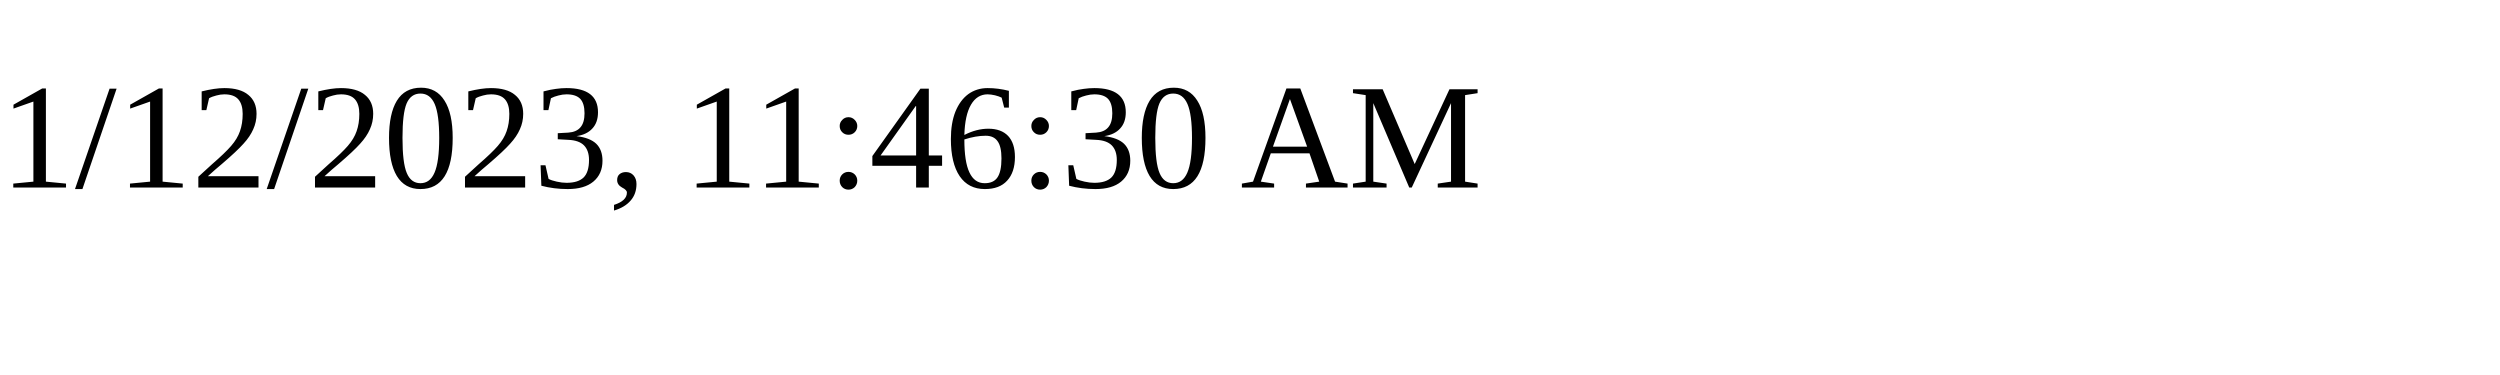
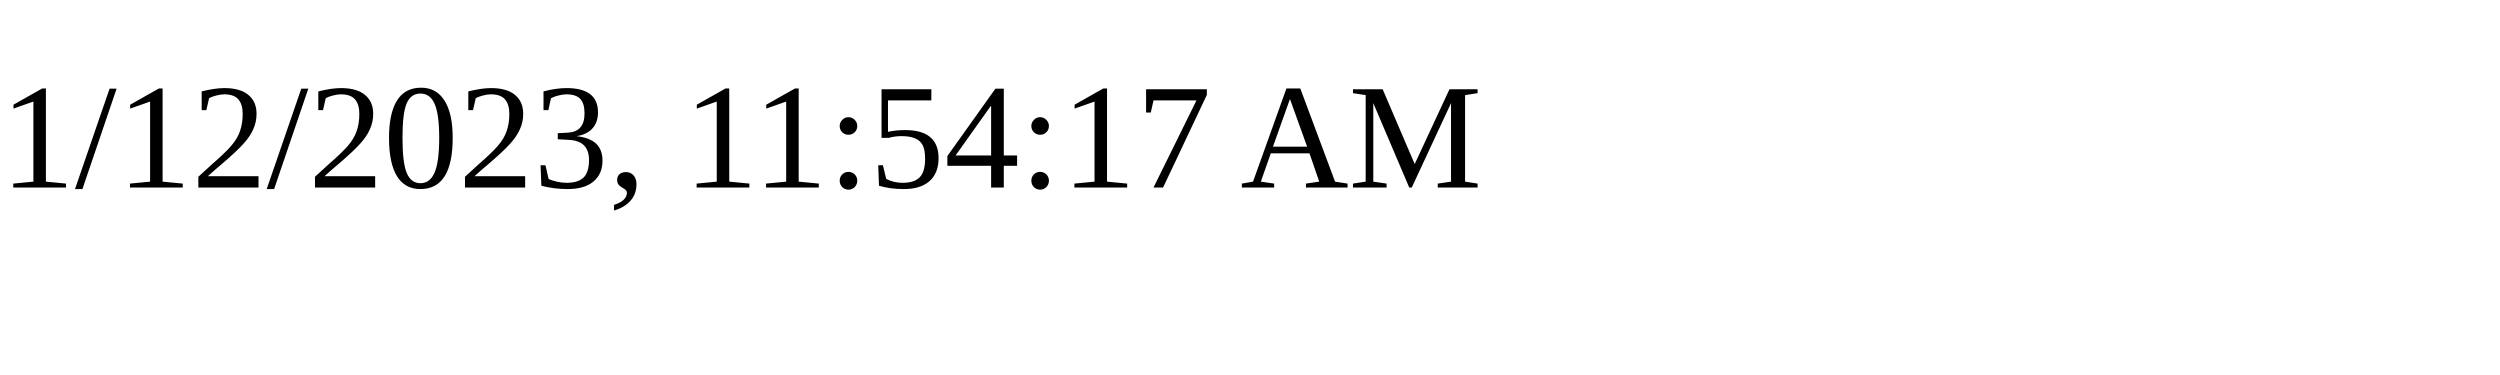
<svg xmlns="http://www.w3.org/2000/svg" height="30" width="200">
-   <text x="0" y="15">1/12/2023, 11:46:30 AM</text>
+   <text x="0" y="15">1/12/2023, 11:54:17 AM</text>
</svg>
